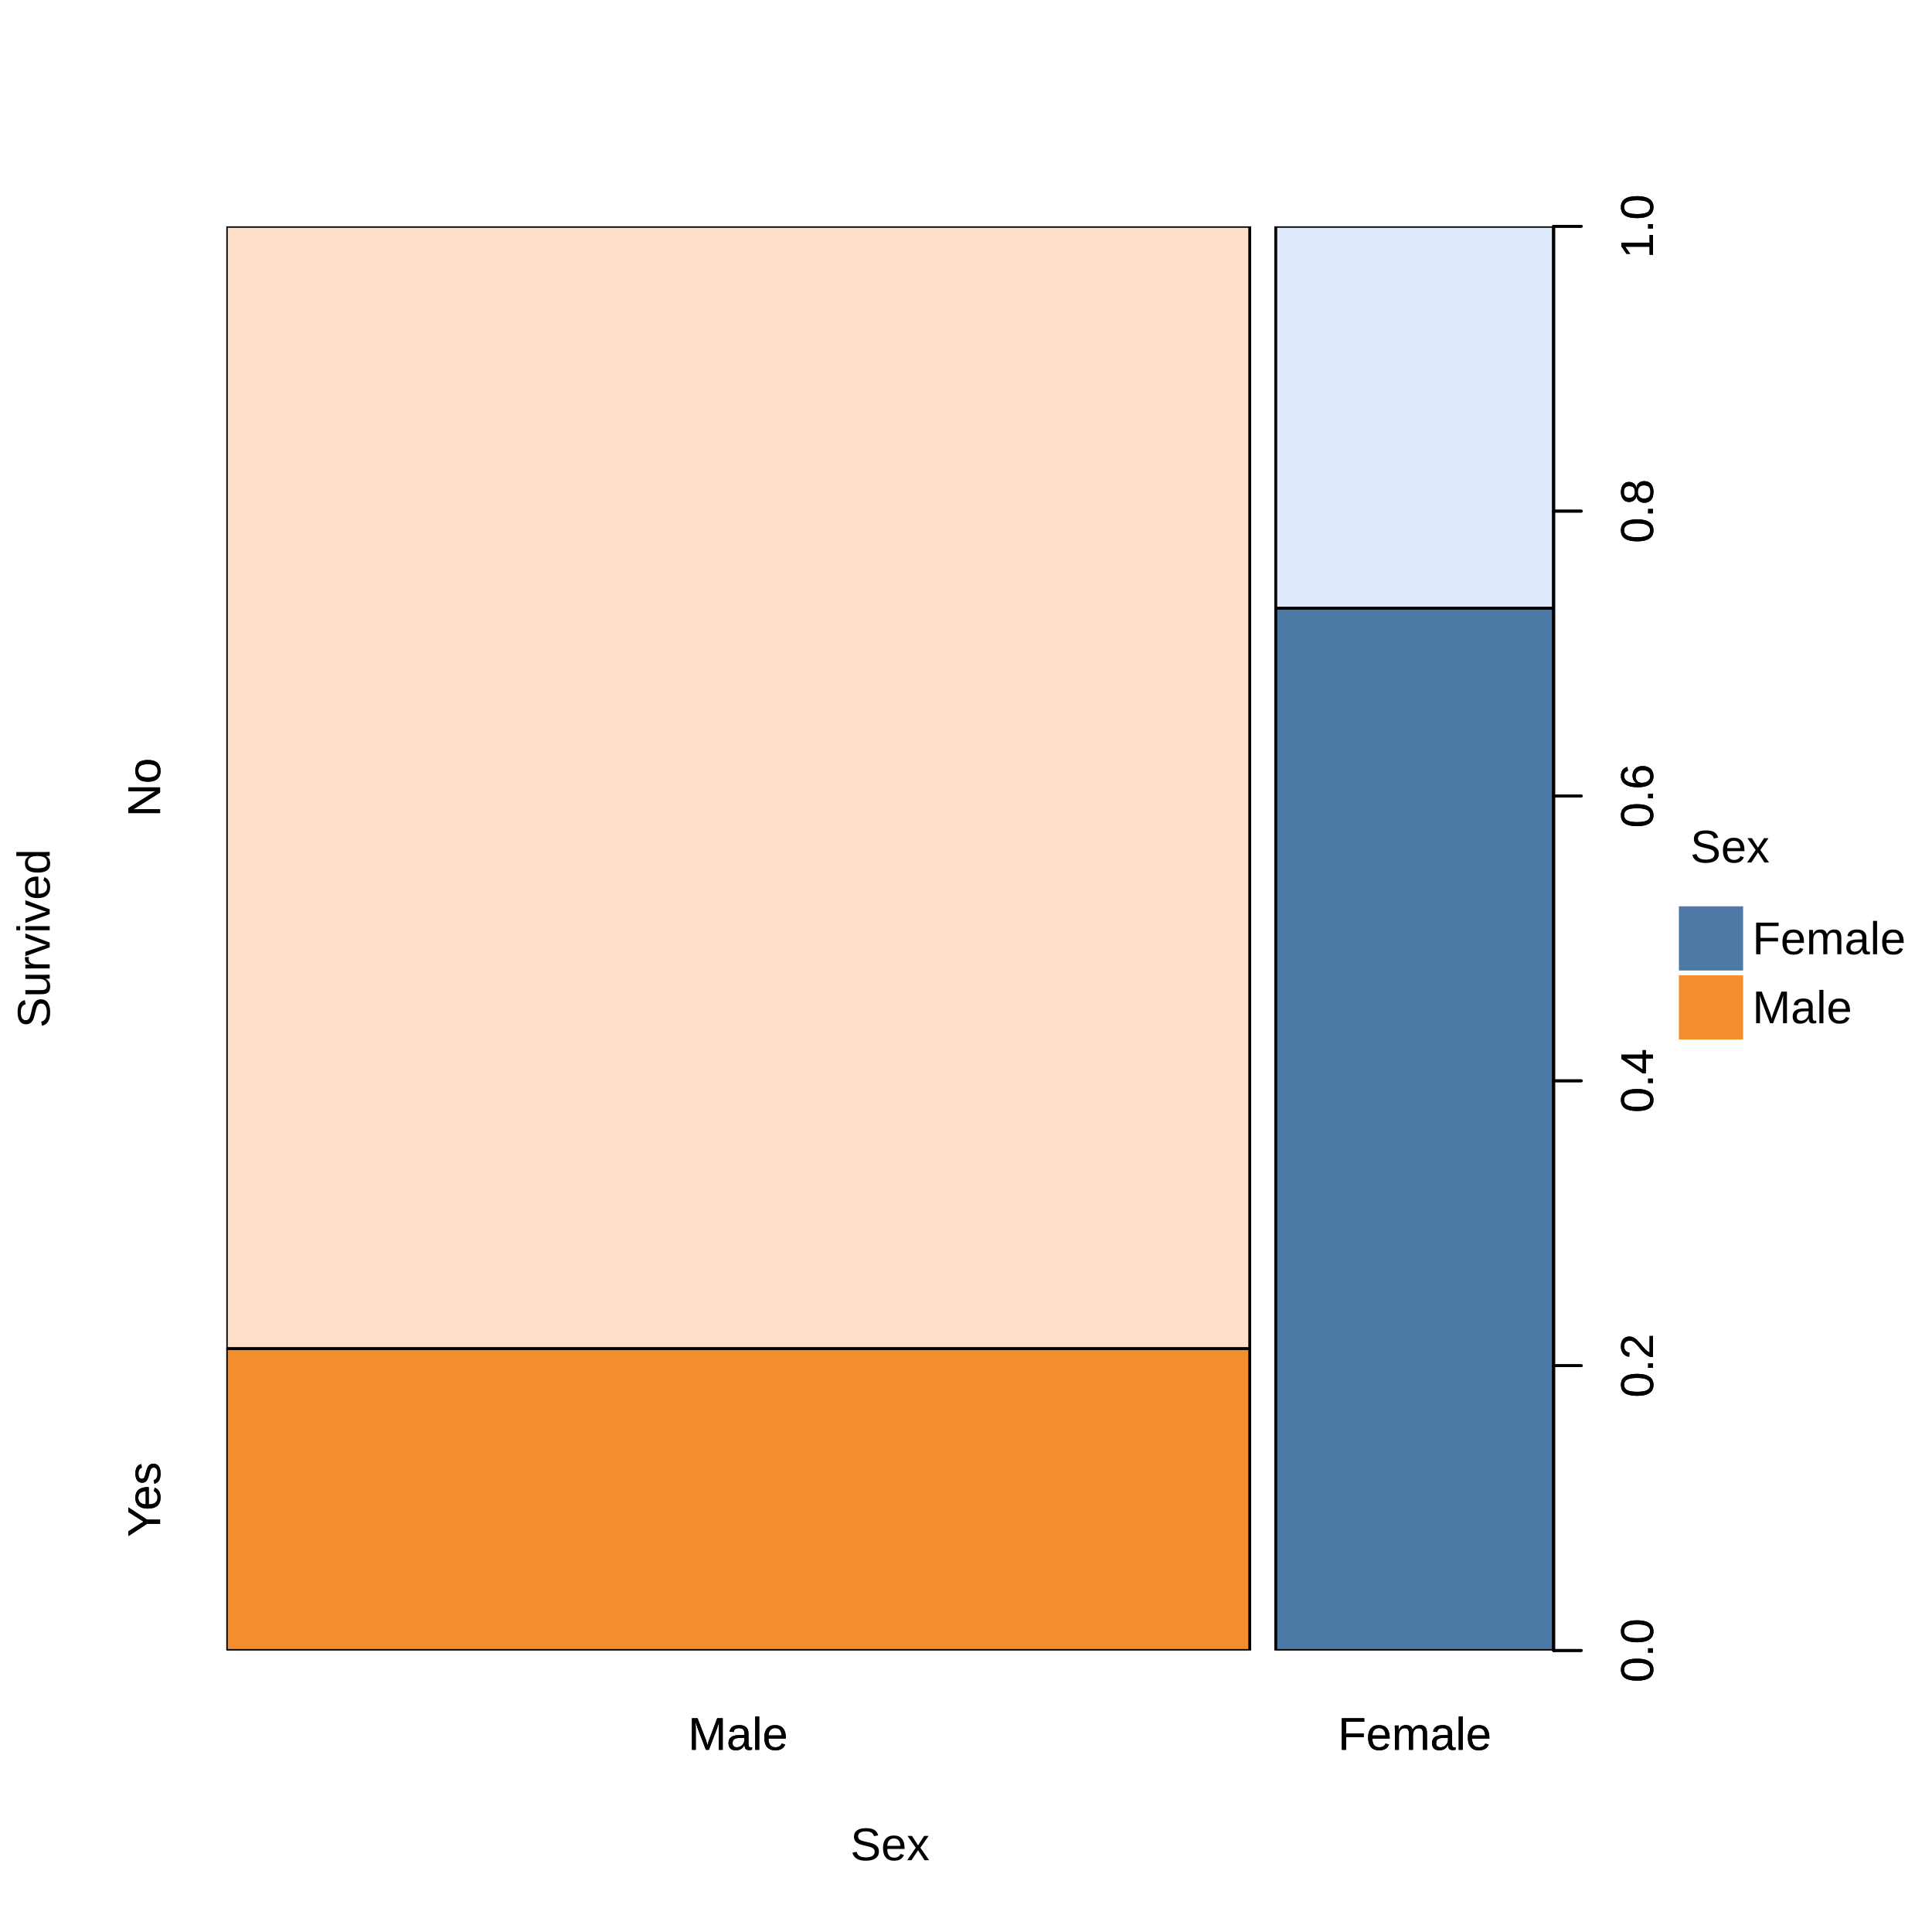
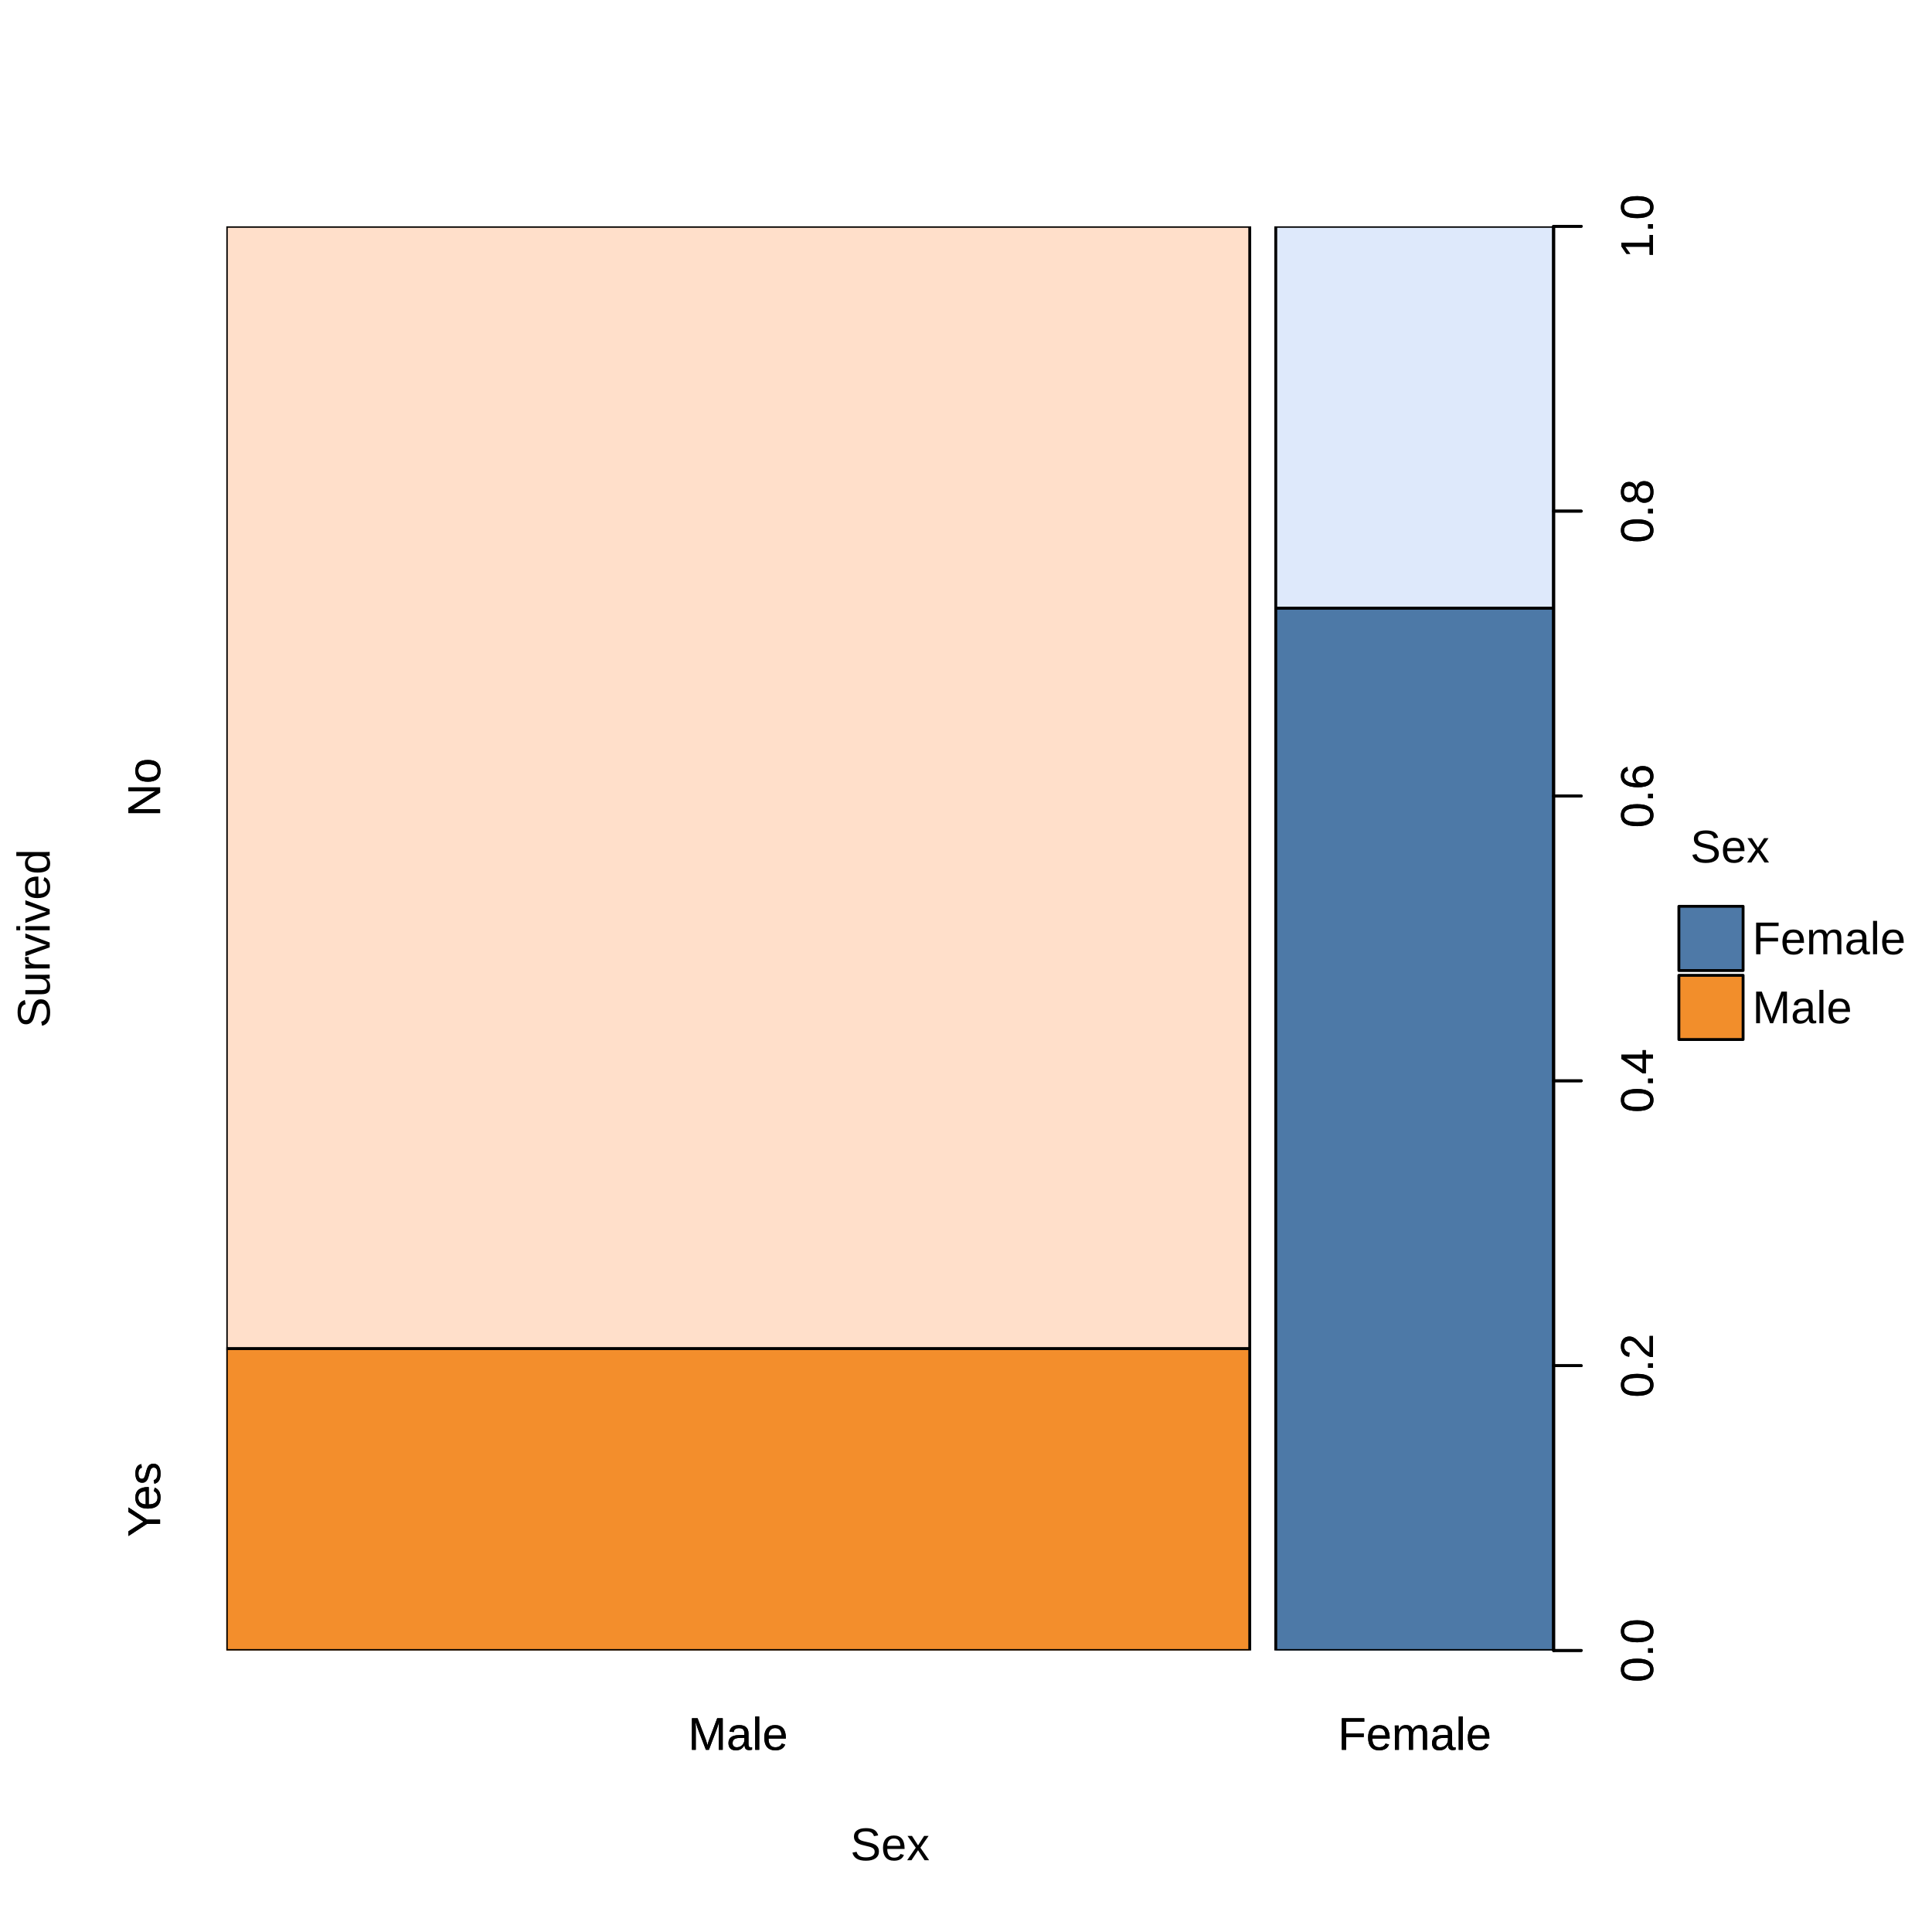
<svg xmlns="http://www.w3.org/2000/svg" width="504.00pt" height="504.00pt" viewBox="0 0 504.00 504.00">
  <g class="svglite">
    <defs>
      <style type="text/css">
    .svglite line, .svglite polyline, .svglite polygon, .svglite path, .svglite rect, .svglite circle {
      fill: none;
      stroke: #000000;
      stroke-linecap: round;
      stroke-linejoin: round;
      stroke-miterlimit: 10.00;
    }
    .svglite text {
      white-space: pre;
    }
    .svglite g.glyphgroup path {
      fill: inherit;
      stroke: none;
    }
  </style>
    </defs>
    <rect width="100%" height="100%" style="stroke: none; fill: #FFFFFF;" />
    <defs>
      <clipPath id="cpMC4wMHw1MDQuMDB8MC4wMHw1MDQuMDA=">
        <rect x="0.00" y="0.00" width="504.00" height="504.00" />
      </clipPath>
    </defs>
    <g clip-path="url(#cpMC4wMHw1MDQuMDB8MC4wMHw1MDQuMDA=)">
-       <rect x="437.97" y="236.43" width="16.75" height="16.75" style="stroke-width: 0.00; stroke: #4E79A7; fill: #4E79A7;" />
-       <rect x="437.97" y="254.43" width="16.75" height="16.75" style="stroke-width: 0.00; stroke: #F28E2B; fill: #F28E2B;" />
+       <rect x="437.97" y="236.43" width="16.75" height="16.75" style="stroke-width: 0.75; fill: #4E79A7;" />
+       <rect x="437.97" y="254.43" width="16.75" height="16.75" style="stroke-width: 0.75; fill: #F28E2B;" />
      <text x="440.94" y="225.00" style="font-size: 12.00px; font-family: &quot;Liberation Sans&quot;;" textLength="20.67px" lengthAdjust="spacingAndGlyphs">Sex</text>
      <text x="457.14" y="248.93" style="font-size: 12.00px; font-family: &quot;Liberation Sans&quot;;" textLength="40.02px" lengthAdjust="spacingAndGlyphs">Female</text>
      <text x="457.14" y="266.93" style="font-size: 12.00px; font-family: &quot;Liberation Sans&quot;;" textLength="26.02px" lengthAdjust="spacingAndGlyphs">Male</text>
    </g>
    <defs>
      <clipPath id="cpMC4wMHw0MDUuMzB8MC4wMHw1MDQuMDA=">
        <rect x="0.00" y="0.00" width="405.30" height="504.00" />
      </clipPath>
    </defs>
    <g clip-path="url(#cpMC4wMHw0MDUuMzB8MC4wMHw1MDQuMDA=)">
      <text x="232.17" y="485.28" text-anchor="middle" style="font-size: 12.00px; font-family: &quot;Liberation Sans&quot;;" textLength="20.67px" lengthAdjust="spacingAndGlyphs">Sex</text>
      <text transform="translate(12.96,244.80) rotate(-90)" text-anchor="middle" style="font-size: 12.00px; font-family: &quot;Liberation Sans&quot;;" textLength="46.69px" lengthAdjust="spacingAndGlyphs">Survived</text>
    </g>
    <defs>
      <clipPath id="cpNTkuMDR8NDA1LjMwfDU5LjA0fDQzMC41Ng==">
        <rect x="59.04" y="59.04" width="346.26" height="371.52" />
      </clipPath>
    </defs>
    <g clip-path="url(#cpNTkuMDR8NDA1LjMwfDU5LjA0fDQzMC41Ng==)">
      <rect x="332.81" y="158.64" width="72.49" height="271.92" style="stroke-width: 0.75; fill: #4D79A7;" />
      <rect x="332.81" y="59.04" width="72.49" height="99.60" style="stroke-width: 0.75; fill: #DEE9FB;" />
    </g>
    <g clip-path="url(#cpMC4wMHw1MDQuMDB8MC4wMHw1MDQuMDA=)">
      <text x="192.53" y="456.48" text-anchor="middle" style="font-size: 12.00px; font-family: &quot;Liberation Sans&quot;;" textLength="26.02px" lengthAdjust="spacingAndGlyphs">Male</text>
      <text x="369.06" y="456.48" text-anchor="middle" style="font-size: 12.00px; font-family: &quot;Liberation Sans&quot;;" textLength="40.02px" lengthAdjust="spacingAndGlyphs">Female</text>
      <text transform="translate(41.76,391.18) rotate(-90)" text-anchor="middle" style="font-size: 12.00px; font-family: &quot;Liberation Sans&quot;;" textLength="19.58px" lengthAdjust="spacingAndGlyphs">Yes</text>
      <text transform="translate(41.76,205.42) rotate(-90)" text-anchor="middle" style="font-size: 12.00px; font-family: &quot;Liberation Sans&quot;;" textLength="15.34px" lengthAdjust="spacingAndGlyphs">No</text>
      <line x1="405.30" y1="430.56" x2="405.30" y2="59.04" style="stroke-width: 0.75;" />
      <line x1="405.30" y1="430.56" x2="412.50" y2="430.56" style="stroke-width: 0.75;" />
      <line x1="405.30" y1="356.26" x2="412.50" y2="356.26" style="stroke-width: 0.75;" />
      <line x1="405.30" y1="281.95" x2="412.50" y2="281.95" style="stroke-width: 0.75;" />
      <line x1="405.30" y1="207.65" x2="412.50" y2="207.65" style="stroke-width: 0.75;" />
      <line x1="405.30" y1="133.34" x2="412.50" y2="133.34" style="stroke-width: 0.75;" />
      <line x1="405.30" y1="59.04" x2="412.50" y2="59.04" style="stroke-width: 0.75;" />
      <text transform="translate(431.22,430.56) rotate(-90)" text-anchor="middle" style="font-size: 12.00px; font-family: &quot;Liberation Sans&quot;;" textLength="16.67px" lengthAdjust="spacingAndGlyphs">0.0</text>
      <text transform="translate(431.22,356.26) rotate(-90)" text-anchor="middle" style="font-size: 12.00px; font-family: &quot;Liberation Sans&quot;;" textLength="16.67px" lengthAdjust="spacingAndGlyphs">0.2</text>
      <text transform="translate(431.22,281.95) rotate(-90)" text-anchor="middle" style="font-size: 12.00px; font-family: &quot;Liberation Sans&quot;;" textLength="16.67px" lengthAdjust="spacingAndGlyphs">0.4</text>
      <text transform="translate(431.22,207.65) rotate(-90)" text-anchor="middle" style="font-size: 12.00px; font-family: &quot;Liberation Sans&quot;;" textLength="16.67px" lengthAdjust="spacingAndGlyphs">0.6</text>
      <text transform="translate(431.22,133.34) rotate(-90)" text-anchor="middle" style="font-size: 12.00px; font-family: &quot;Liberation Sans&quot;;" textLength="16.67px" lengthAdjust="spacingAndGlyphs">0.8</text>
      <text transform="translate(431.22,59.04) rotate(-90)" text-anchor="middle" style="font-size: 12.00px; font-family: &quot;Liberation Sans&quot;;" textLength="16.67px" lengthAdjust="spacingAndGlyphs">1.0</text>
    </g>
    <g clip-path="url(#cpNTkuMDR8NDA1LjMwfDU5LjA0fDQzMC41Ng==)">
      <rect x="59.04" y="351.79" width="266.98" height="78.77" style="stroke-width: 0.75; fill: #F38E2C;" />
      <rect x="59.04" y="59.04" width="266.98" height="292.75" style="stroke-width: 0.75; fill: #FFDFCA;" />
    </g>
    <g clip-path="url(#cpMC4wMHw1MDQuMDB8MC4wMHw1MDQuMDA=)">
      <text x="192.53" y="456.48" text-anchor="middle" style="font-size: 12.00px; font-family: &quot;Liberation Sans&quot;;" textLength="26.02px" lengthAdjust="spacingAndGlyphs">Male</text>
      <text x="369.06" y="456.48" text-anchor="middle" style="font-size: 12.00px; font-family: &quot;Liberation Sans&quot;;" textLength="40.02px" lengthAdjust="spacingAndGlyphs">Female</text>
      <text transform="translate(41.76,391.18) rotate(-90)" text-anchor="middle" style="font-size: 12.00px; font-family: &quot;Liberation Sans&quot;;" textLength="19.58px" lengthAdjust="spacingAndGlyphs">Yes</text>
      <text transform="translate(41.76,205.42) rotate(-90)" text-anchor="middle" style="font-size: 12.00px; font-family: &quot;Liberation Sans&quot;;" textLength="15.34px" lengthAdjust="spacingAndGlyphs">No</text>
      <line x1="405.30" y1="430.56" x2="405.30" y2="59.04" style="stroke-width: 0.75;" />
      <line x1="405.30" y1="430.56" x2="412.50" y2="430.56" style="stroke-width: 0.75;" />
      <line x1="405.30" y1="356.26" x2="412.50" y2="356.26" style="stroke-width: 0.75;" />
      <line x1="405.30" y1="281.95" x2="412.50" y2="281.95" style="stroke-width: 0.75;" />
      <line x1="405.30" y1="207.65" x2="412.50" y2="207.65" style="stroke-width: 0.75;" />
      <line x1="405.30" y1="133.34" x2="412.50" y2="133.34" style="stroke-width: 0.75;" />
      <line x1="405.30" y1="59.04" x2="412.50" y2="59.04" style="stroke-width: 0.75;" />
      <text transform="translate(431.22,430.56) rotate(-90)" text-anchor="middle" style="font-size: 12.00px; font-family: &quot;Liberation Sans&quot;;" textLength="16.67px" lengthAdjust="spacingAndGlyphs">0.0</text>
      <text transform="translate(431.22,356.26) rotate(-90)" text-anchor="middle" style="font-size: 12.00px; font-family: &quot;Liberation Sans&quot;;" textLength="16.67px" lengthAdjust="spacingAndGlyphs">0.2</text>
      <text transform="translate(431.22,281.95) rotate(-90)" text-anchor="middle" style="font-size: 12.00px; font-family: &quot;Liberation Sans&quot;;" textLength="16.67px" lengthAdjust="spacingAndGlyphs">0.4</text>
      <text transform="translate(431.22,207.65) rotate(-90)" text-anchor="middle" style="font-size: 12.00px; font-family: &quot;Liberation Sans&quot;;" textLength="16.67px" lengthAdjust="spacingAndGlyphs">0.6</text>
      <text transform="translate(431.22,133.34) rotate(-90)" text-anchor="middle" style="font-size: 12.00px; font-family: &quot;Liberation Sans&quot;;" textLength="16.67px" lengthAdjust="spacingAndGlyphs">0.8</text>
      <text transform="translate(431.22,59.04) rotate(-90)" text-anchor="middle" style="font-size: 12.00px; font-family: &quot;Liberation Sans&quot;;" textLength="16.67px" lengthAdjust="spacingAndGlyphs">1.0</text>
    </g>
  </g>
</svg>
